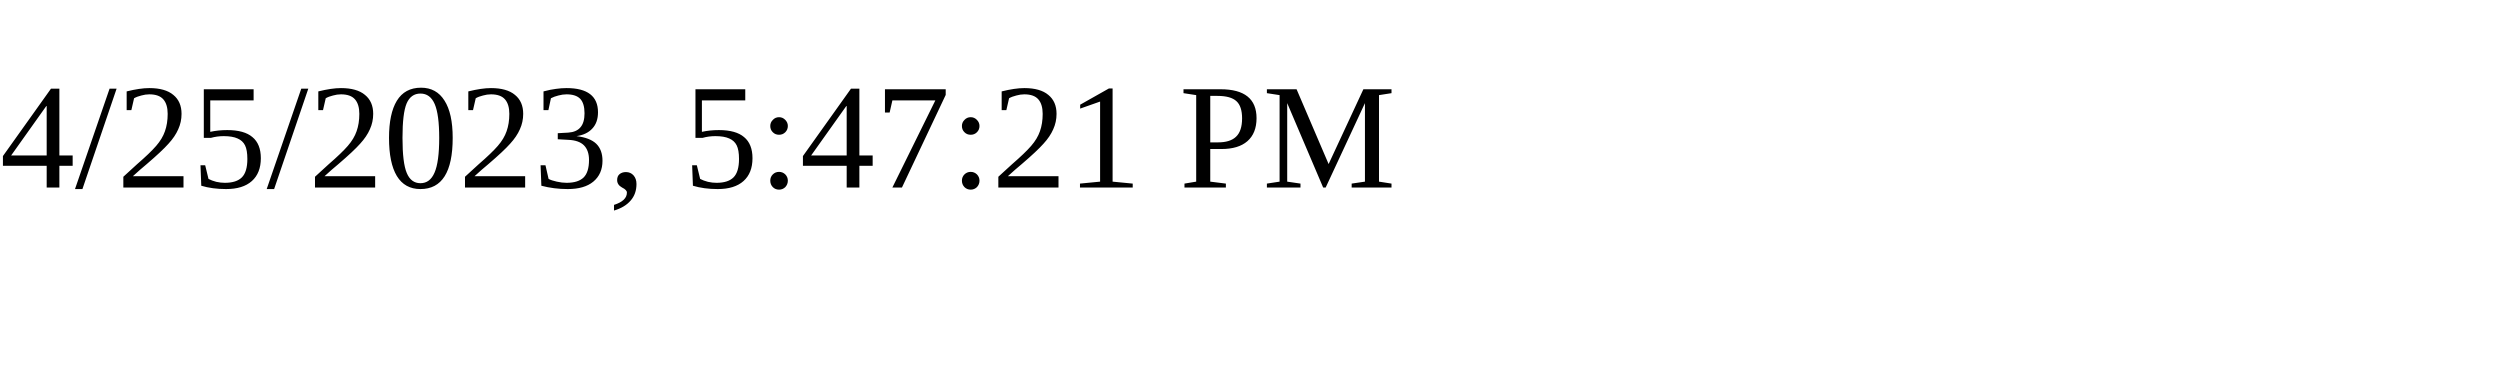
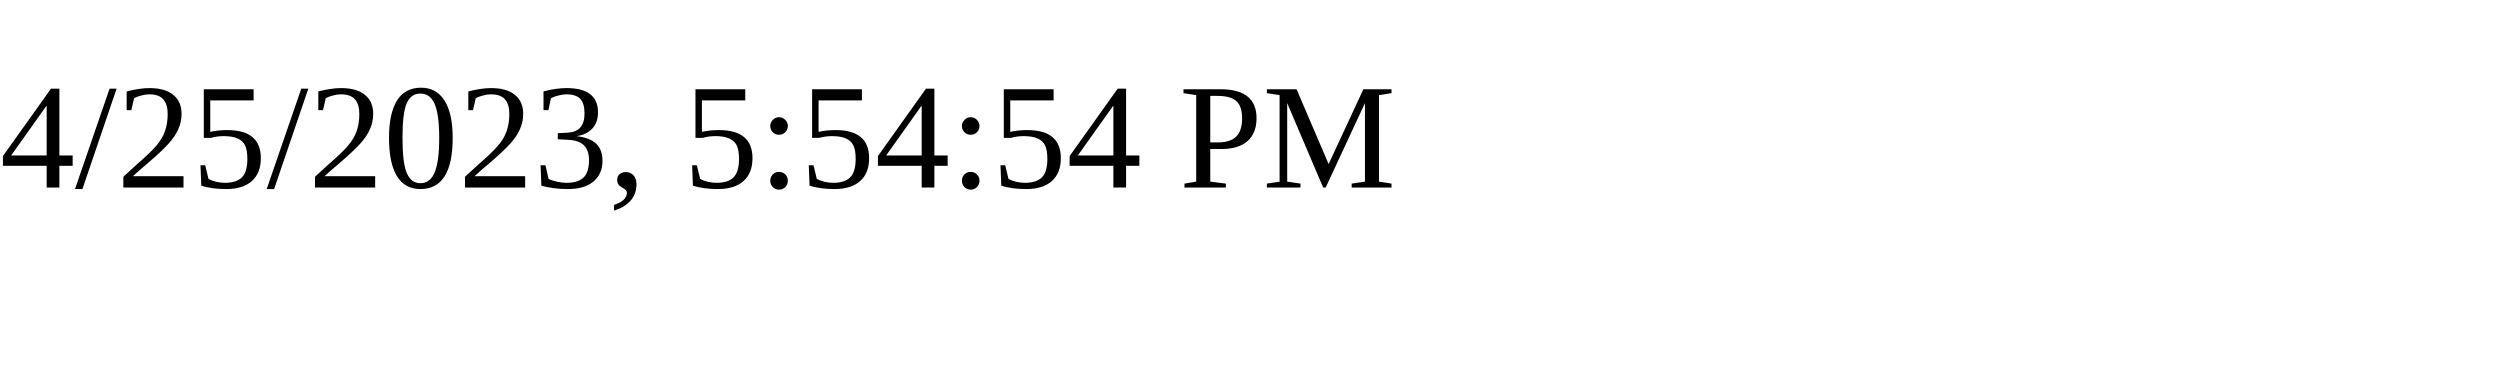
<svg xmlns="http://www.w3.org/2000/svg" height="30" width="200">
-   <text x="0" y="15">4/25/2023, 5:47:21 PM</text>
+   <text x="0" y="15">4/25/2023, 5:54:54 PM</text>
</svg>
